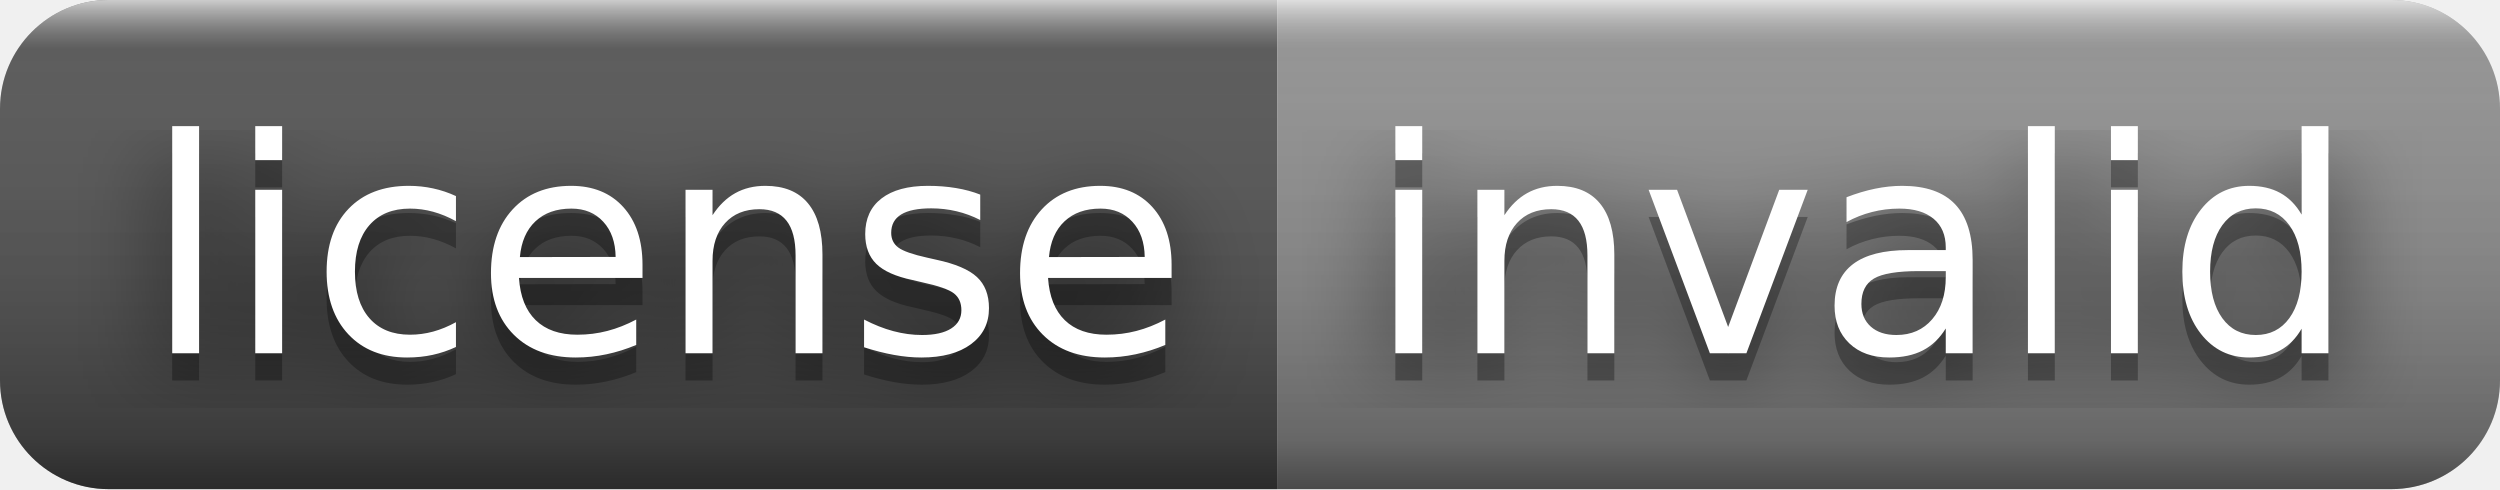
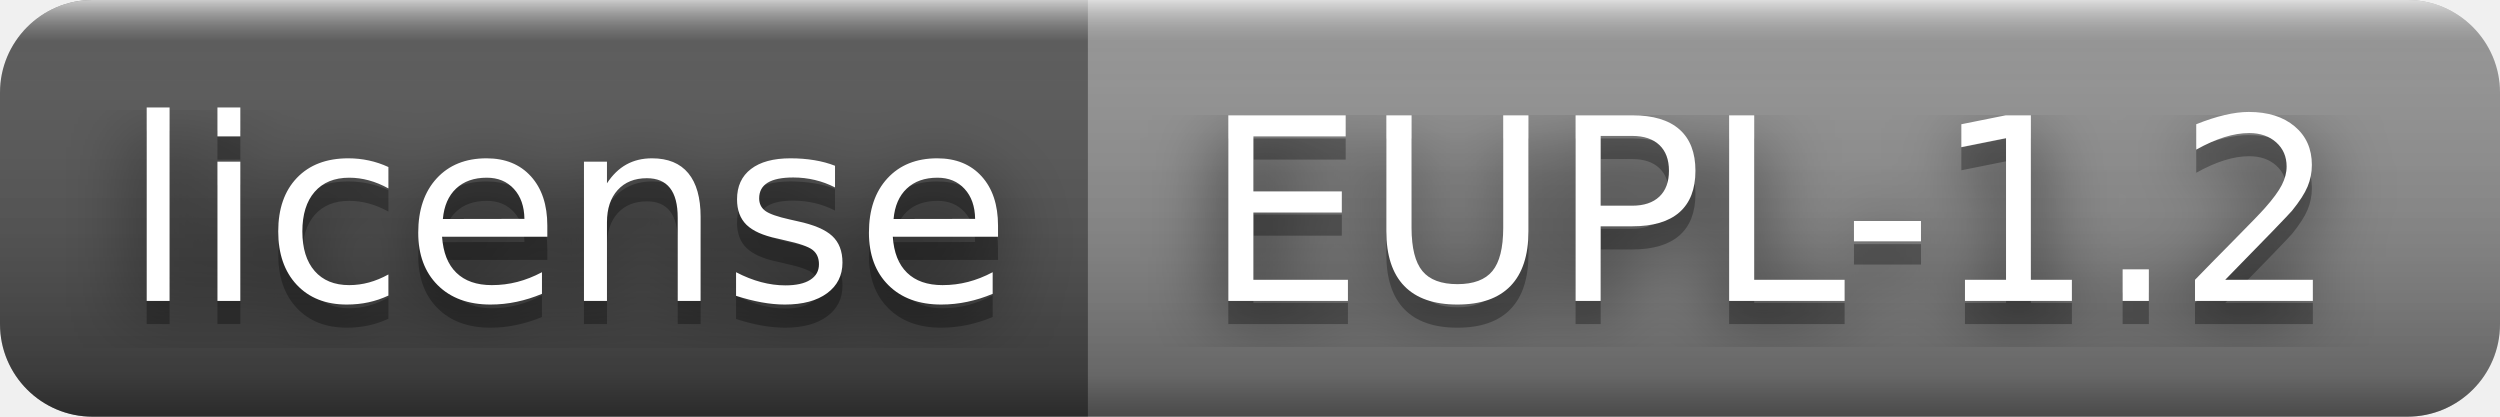
- <svg xmlns="http://www.w3.org/2000/svg" width="92" height="18" role="img" aria-label="license: invalid">
+ <svg xmlns="http://www.w3.org/2000/svg" width="108" height="18" role="img" aria-label="license: EUPL-1.2">
  <filter id="blur">
    <feGaussianBlur stdDeviation="16" />
  </filter>
  <linearGradient id="s" x2="0" y2="100%">
    <stop offset="0" stop-color="#fff" stop-opacity=".7" />
    <stop offset=".1" stop-color="#aaa" stop-opacity=".1" />
    <stop offset=".9" stop-color="#000" stop-opacity=".3" />
    <stop offset="1" stop-color="#000" stop-opacity=".5" />
  </linearGradient>
  <clipPath id="r">
-     <rect width="92" height="18" rx="4" />
+     <rect width="108" height="18" rx="4" />
  </clipPath>
  <g clip-path="url(#r)">
    <rect width="47" height="18" fill="#555" />
-     <rect x="47" width="45" height="18" fill="#939393" />
-     <rect width="92" height="18" fill="url(#s)" />
+     <rect x="47" width="61" height="18" fill="#939393" />
+     <rect width="108" height="18" fill="url(#s)" />
  </g>
  <g fill="#fff" text-anchor="middle" font-family="Verdana,Geneva,DejaVu Sans,sans-serif" text-rendering="geometricPrecision" font-size="110">
    <g transform="scale(.1)">
      <g aria-hidden="true" fill="#010101">
        <text x="245" y="140" fill-opacity=".8" filter="url(#blur)" textLength="370">license</text>
        <text x="245" y="140" fill-opacity=".3" textLength="370">license</text>
      </g>
      <text x="245" y="130" textLength="370">license</text>
    </g>
    <g transform="scale(.1)">
      <g aria-hidden="true" fill="#010101">
-         <text x="685" y="140" fill-opacity=".8" filter="url(#blur)" textLength="350">invalid</text>
-         <text x="685" y="140" fill-opacity=".3" textLength="350">invalid</text>
+         <text x="765" y="140" fill-opacity=".8" filter="url(#blur)" textLength="510">EUPL-1.2</text>
+         <text x="765" y="140" fill-opacity=".3" textLength="510">EUPL-1.2</text>
      </g>
-       <text x="685" y="130" textLength="350">invalid</text>
+       <text x="765" y="130" textLength="510">EUPL-1.2</text>
    </g>
  </g>
</svg>
